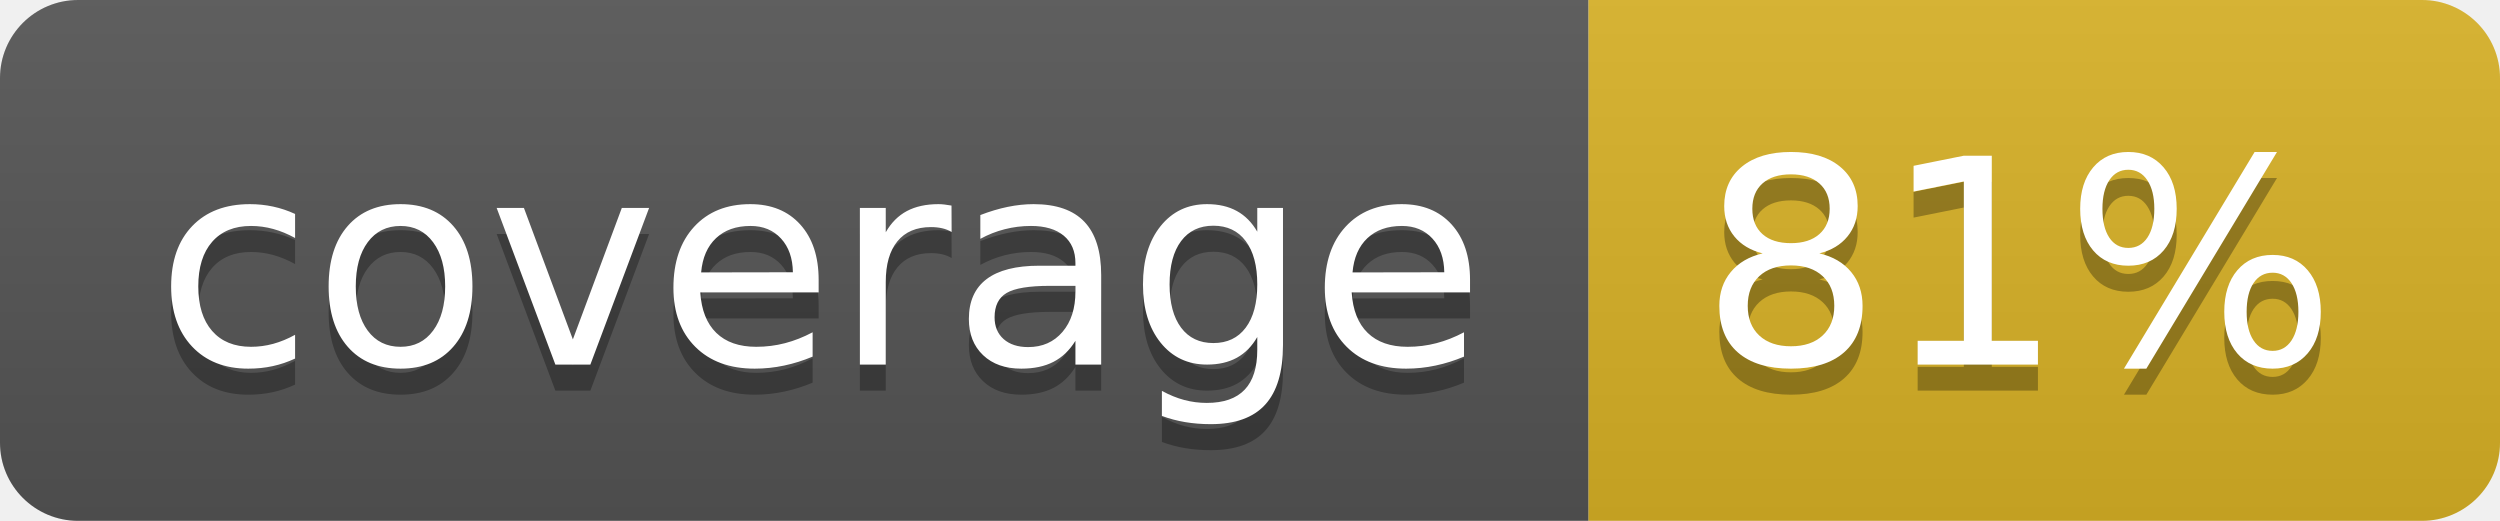
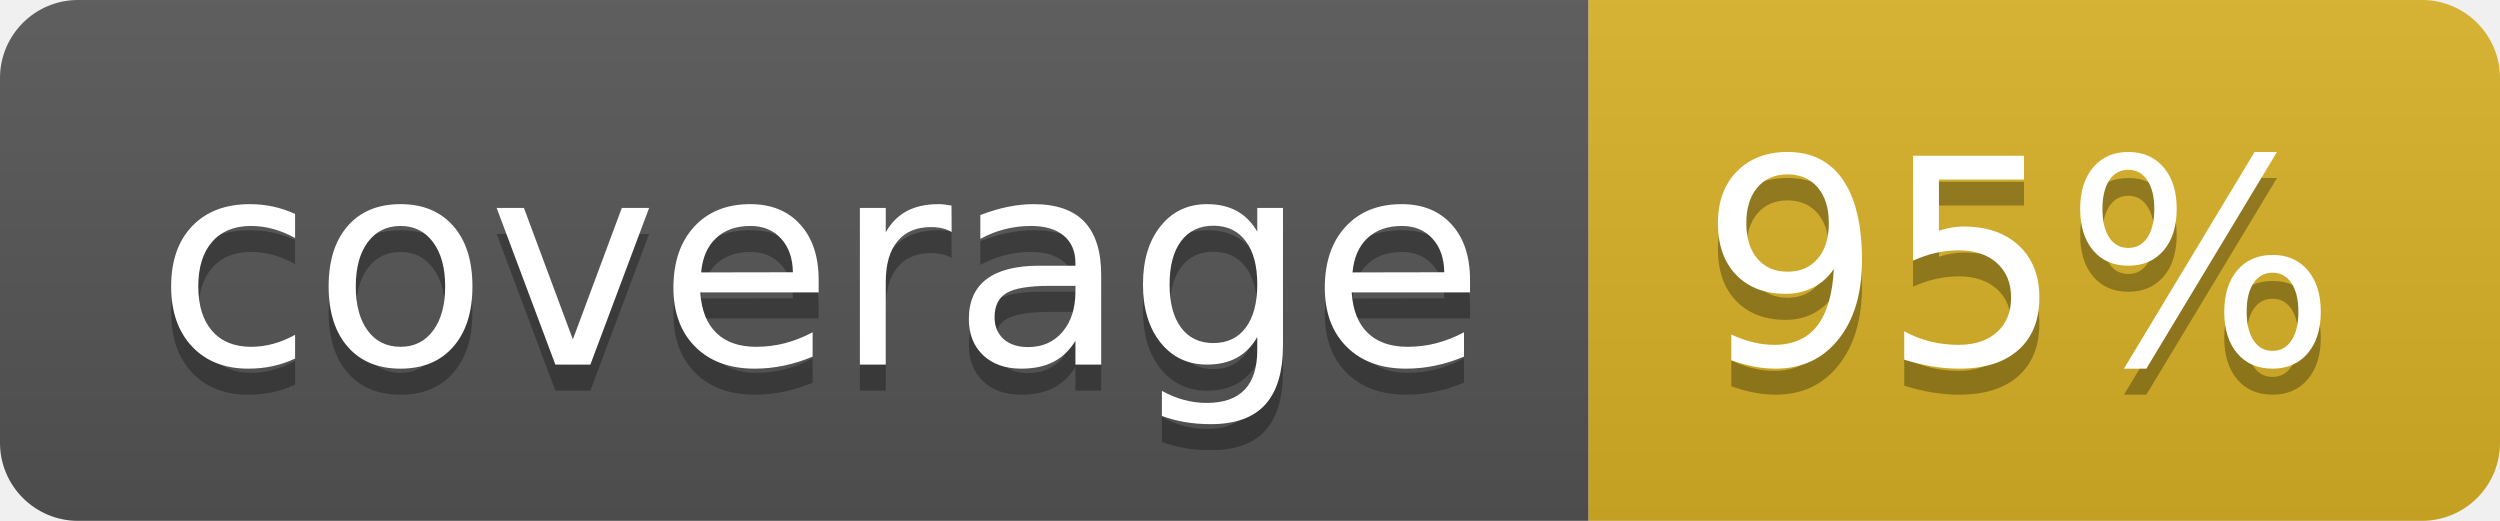
<svg xmlns="http://www.w3.org/2000/svg" width="96" height="20">
  <linearGradient id="b" x2="0" y2="100%">
    <stop offset="0" stop-color="#bbb" stop-opacity=".1" />
    <stop offset="1" stop-opacity=".1" />
  </linearGradient>
  <clipPath id="a">
    <rect width="96" height="20" rx="3" fill="#fff" />
  </clipPath>
  <g clip-path="url(#a)">
    <path fill="#555" d="M0 0h61v20H0z" />
    <path fill="#D9B226" d="M61 0h35v20H61z" />
    <path fill="url(#b)" d="M0 0h96v20H0z" />
  </g>
  <g fill="#fff" text-anchor="middle" font-family="DejaVu Sans,Verdana,Geneva,sans-serif" font-size="110">
    <text x="315" y="150" fill="#010101" fill-opacity=".3" transform="scale(.1)" textLength="510">coverage</text>
    <text x="315" y="140" transform="scale(.1)" textLength="510">coverage</text>
-     <text x="775" y="150" fill="#010101" fill-opacity=".3" transform="scale(.1)" textLength="250">81%</text>
-     <text x="775" y="140" transform="scale(.1)" textLength="250">81%</text>
+     <text x="775" y="150" fill="#010101" fill-opacity=".3" transform="scale(.1)" textLength="250">95%</text>
+     <text x="775" y="140" transform="scale(.1)" textLength="250">95%</text>
  </g>
</svg>
